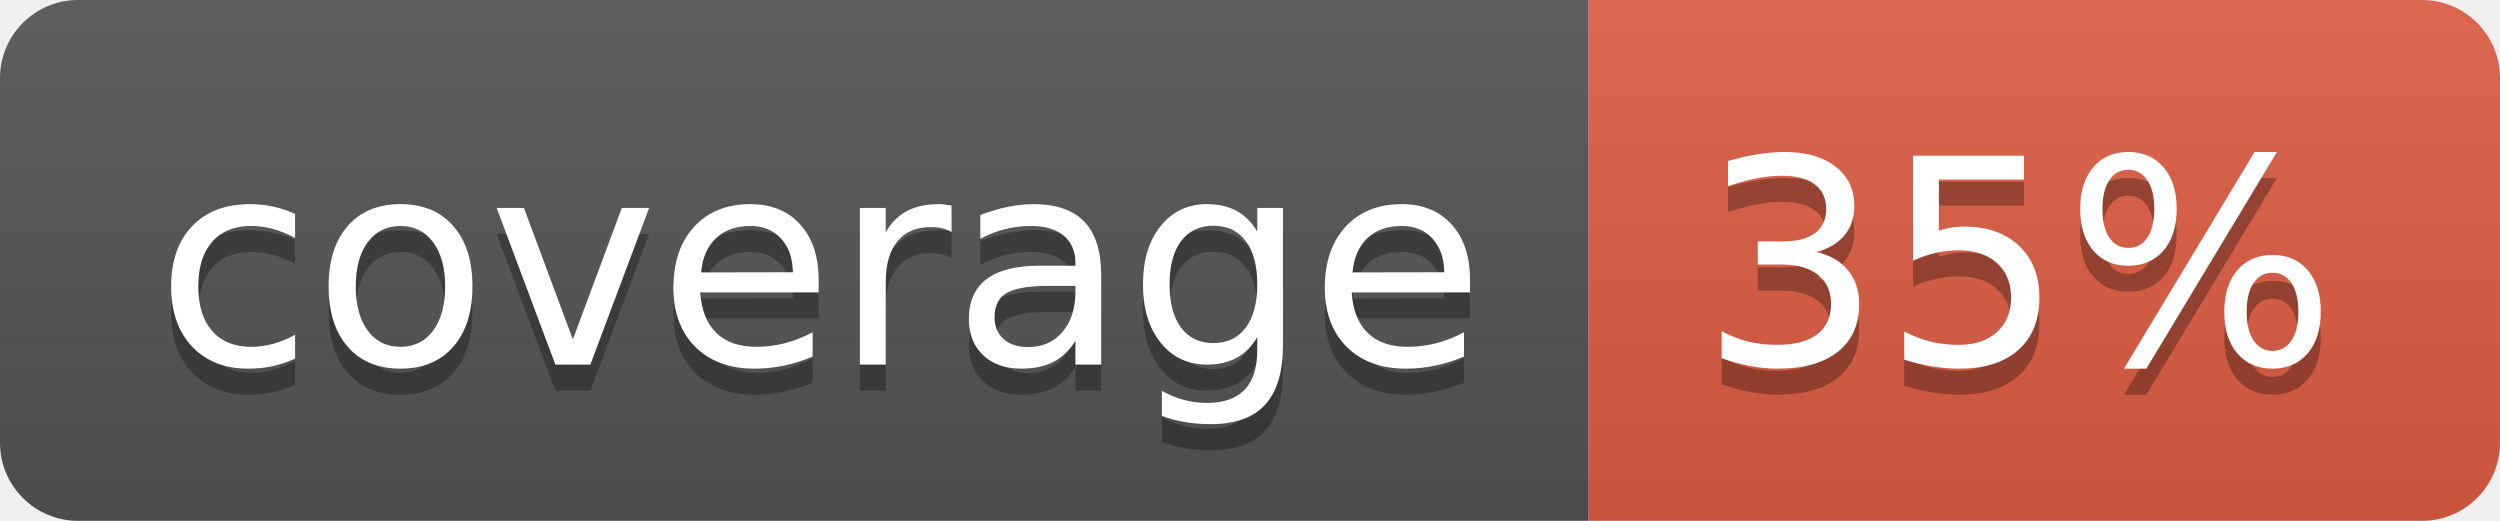
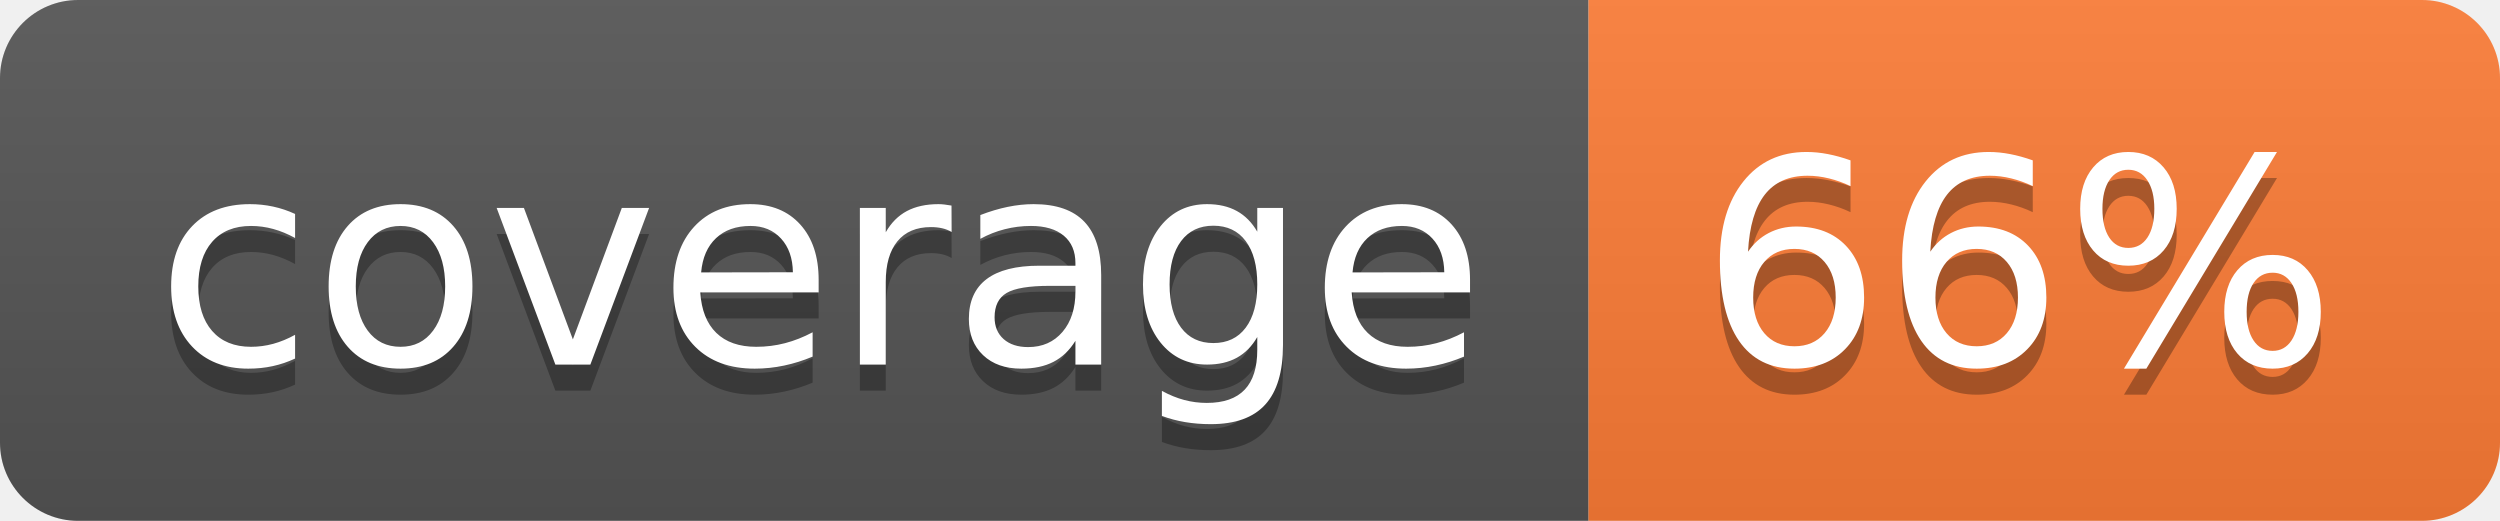
- <svg xmlns="http://www.w3.org/2000/svg" width="96" height="20" role="img" aria-label="coverage: 35%">
+ <svg xmlns="http://www.w3.org/2000/svg" width="96" height="20" role="img" aria-label="coverage: 66%">
  <linearGradient id="s" x2="0" y2="100%">
    <stop offset="0" stop-color="#bbb" stop-opacity=".1" />
    <stop offset="1" stop-opacity=".1" />
  </linearGradient>
  <clipPath id="r">
    <rect width="96" height="20" rx="3" fill="#fff" />
  </clipPath>
  <g clip-path="url(#r)">
    <rect width="61" height="20" fill="#555" />
-     <rect x="61" width="35" height="20" fill="#e05d44" />
+     <rect x="61" width="35" height="20" fill="#fe7d37" />
    <rect width="96" height="20" fill="url(#s)" />
  </g>
  <g fill="#fff" text-anchor="middle" font-family="Verdana,Geneva,DejaVu Sans,sans-serif" text-rendering="geometricPrecision" font-size="110">
    <text aria-hidden="true" x="315" y="150" fill="#010101" fill-opacity=".3" transform="scale(.1)" textLength="510">coverage</text>
    <text x="315" y="140" transform="scale(.1)" fill="#fff" textLength="510">coverage</text>
-     <text aria-hidden="true" x="775" y="150" fill="#010101" fill-opacity=".3" transform="scale(.1)" textLength="250">35%</text>
-     <text x="775" y="140" transform="scale(.1)" fill="#fff" textLength="250">35%</text>
+     <text aria-hidden="true" x="775" y="150" fill="#010101" fill-opacity=".3" transform="scale(.1)" textLength="250">66%</text>
+     <text x="775" y="140" transform="scale(.1)" fill="#fff" textLength="250">66%</text>
  </g>
</svg>
